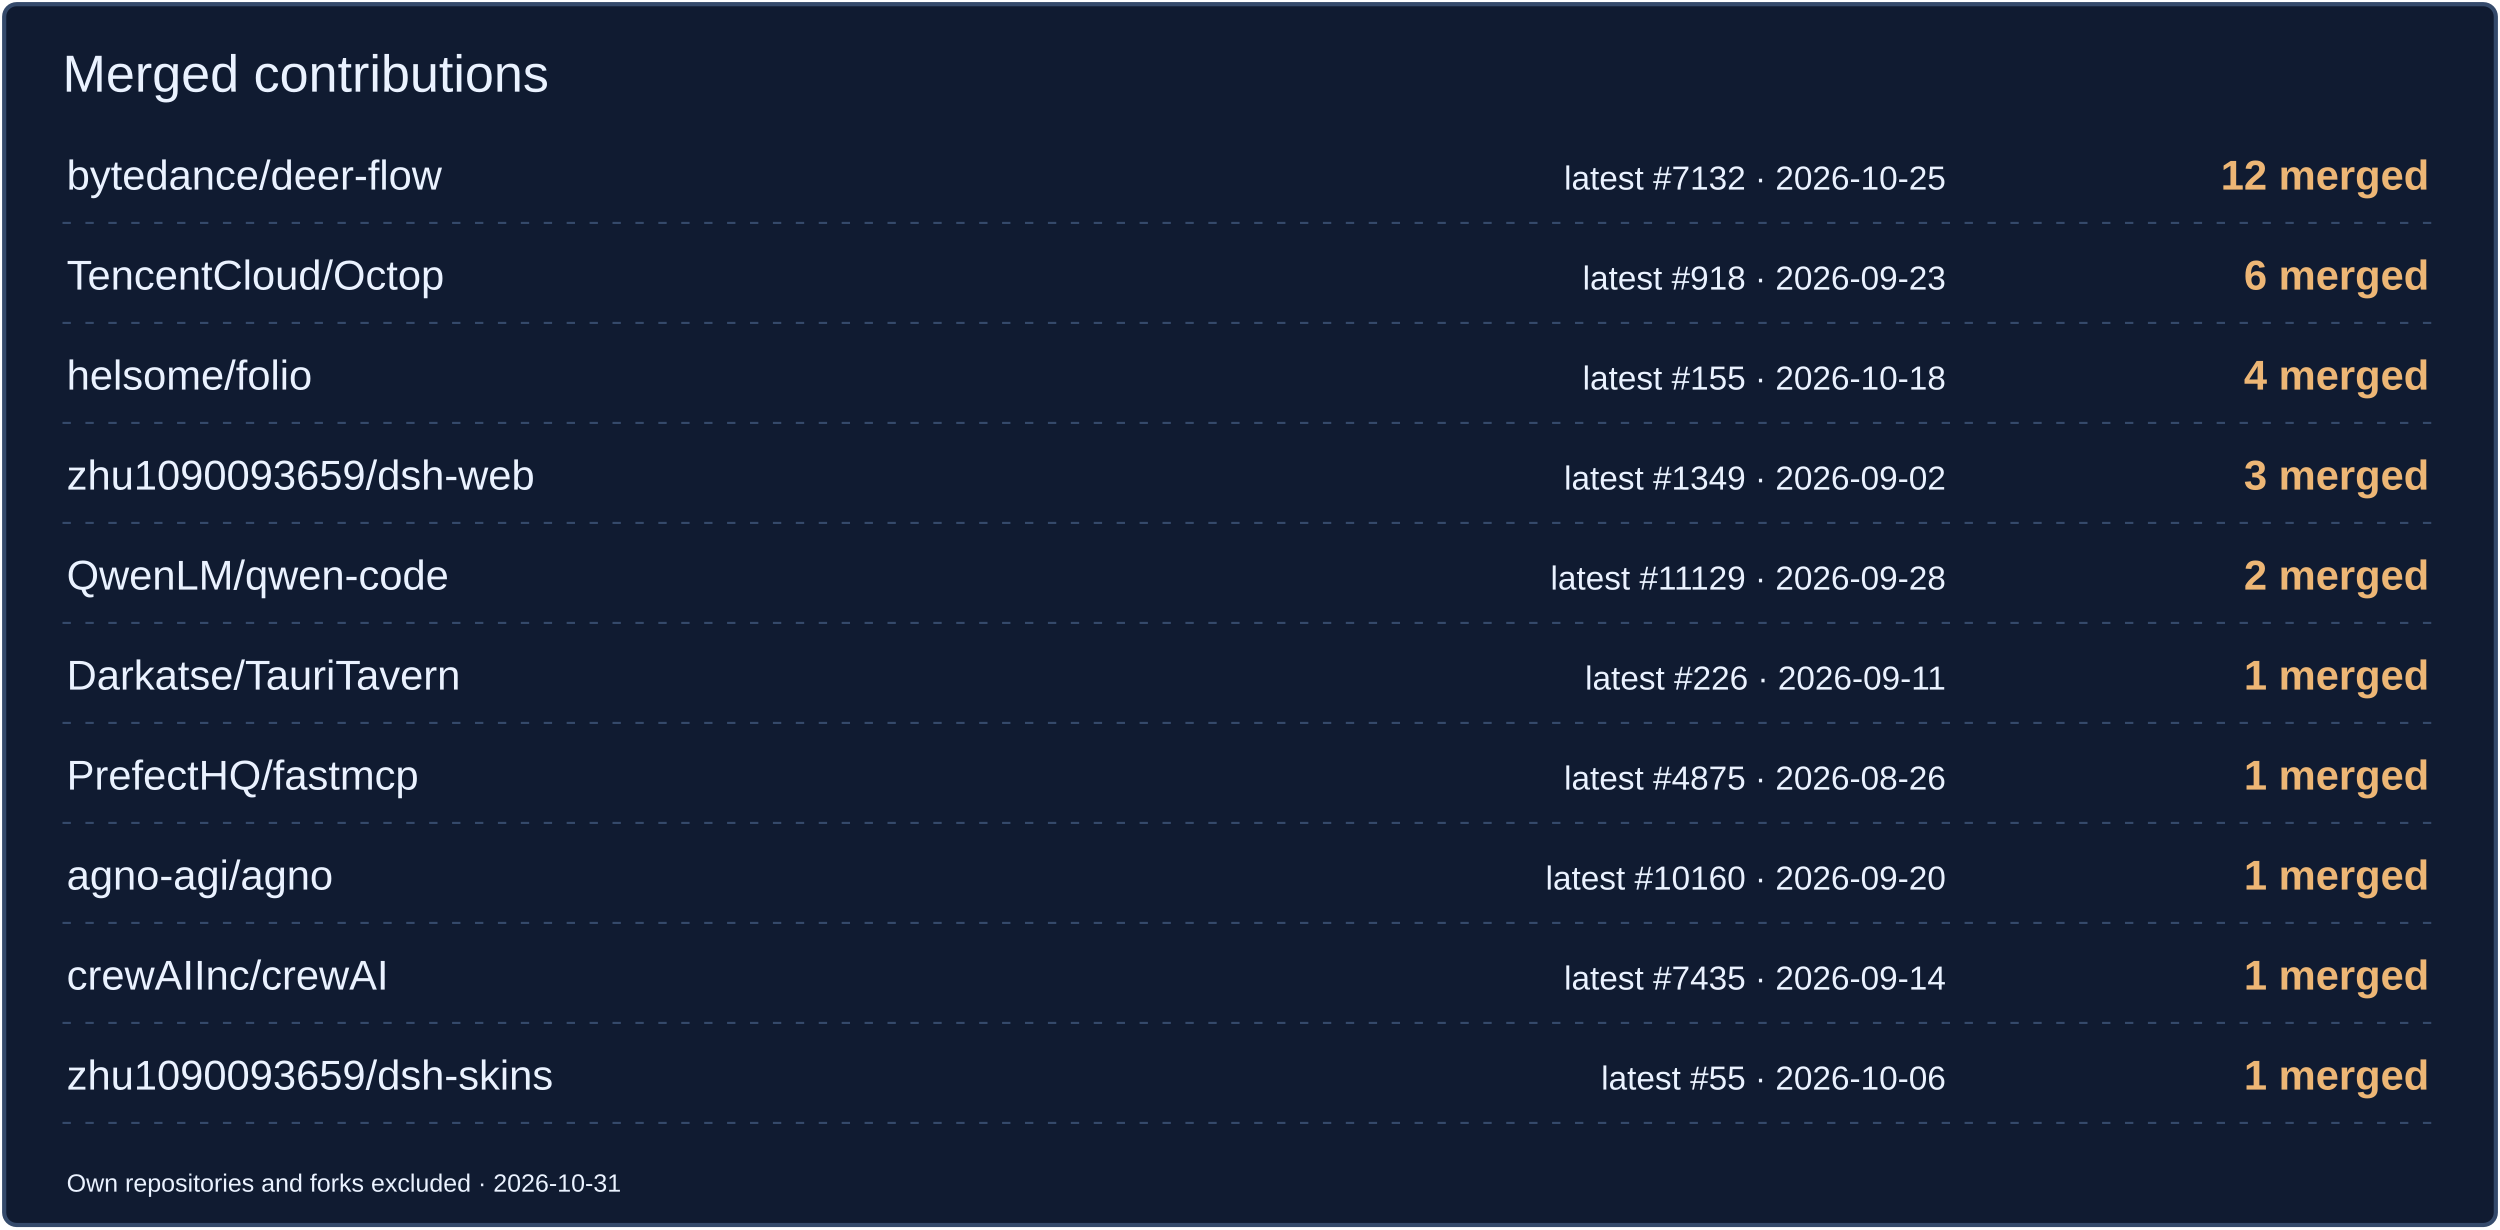
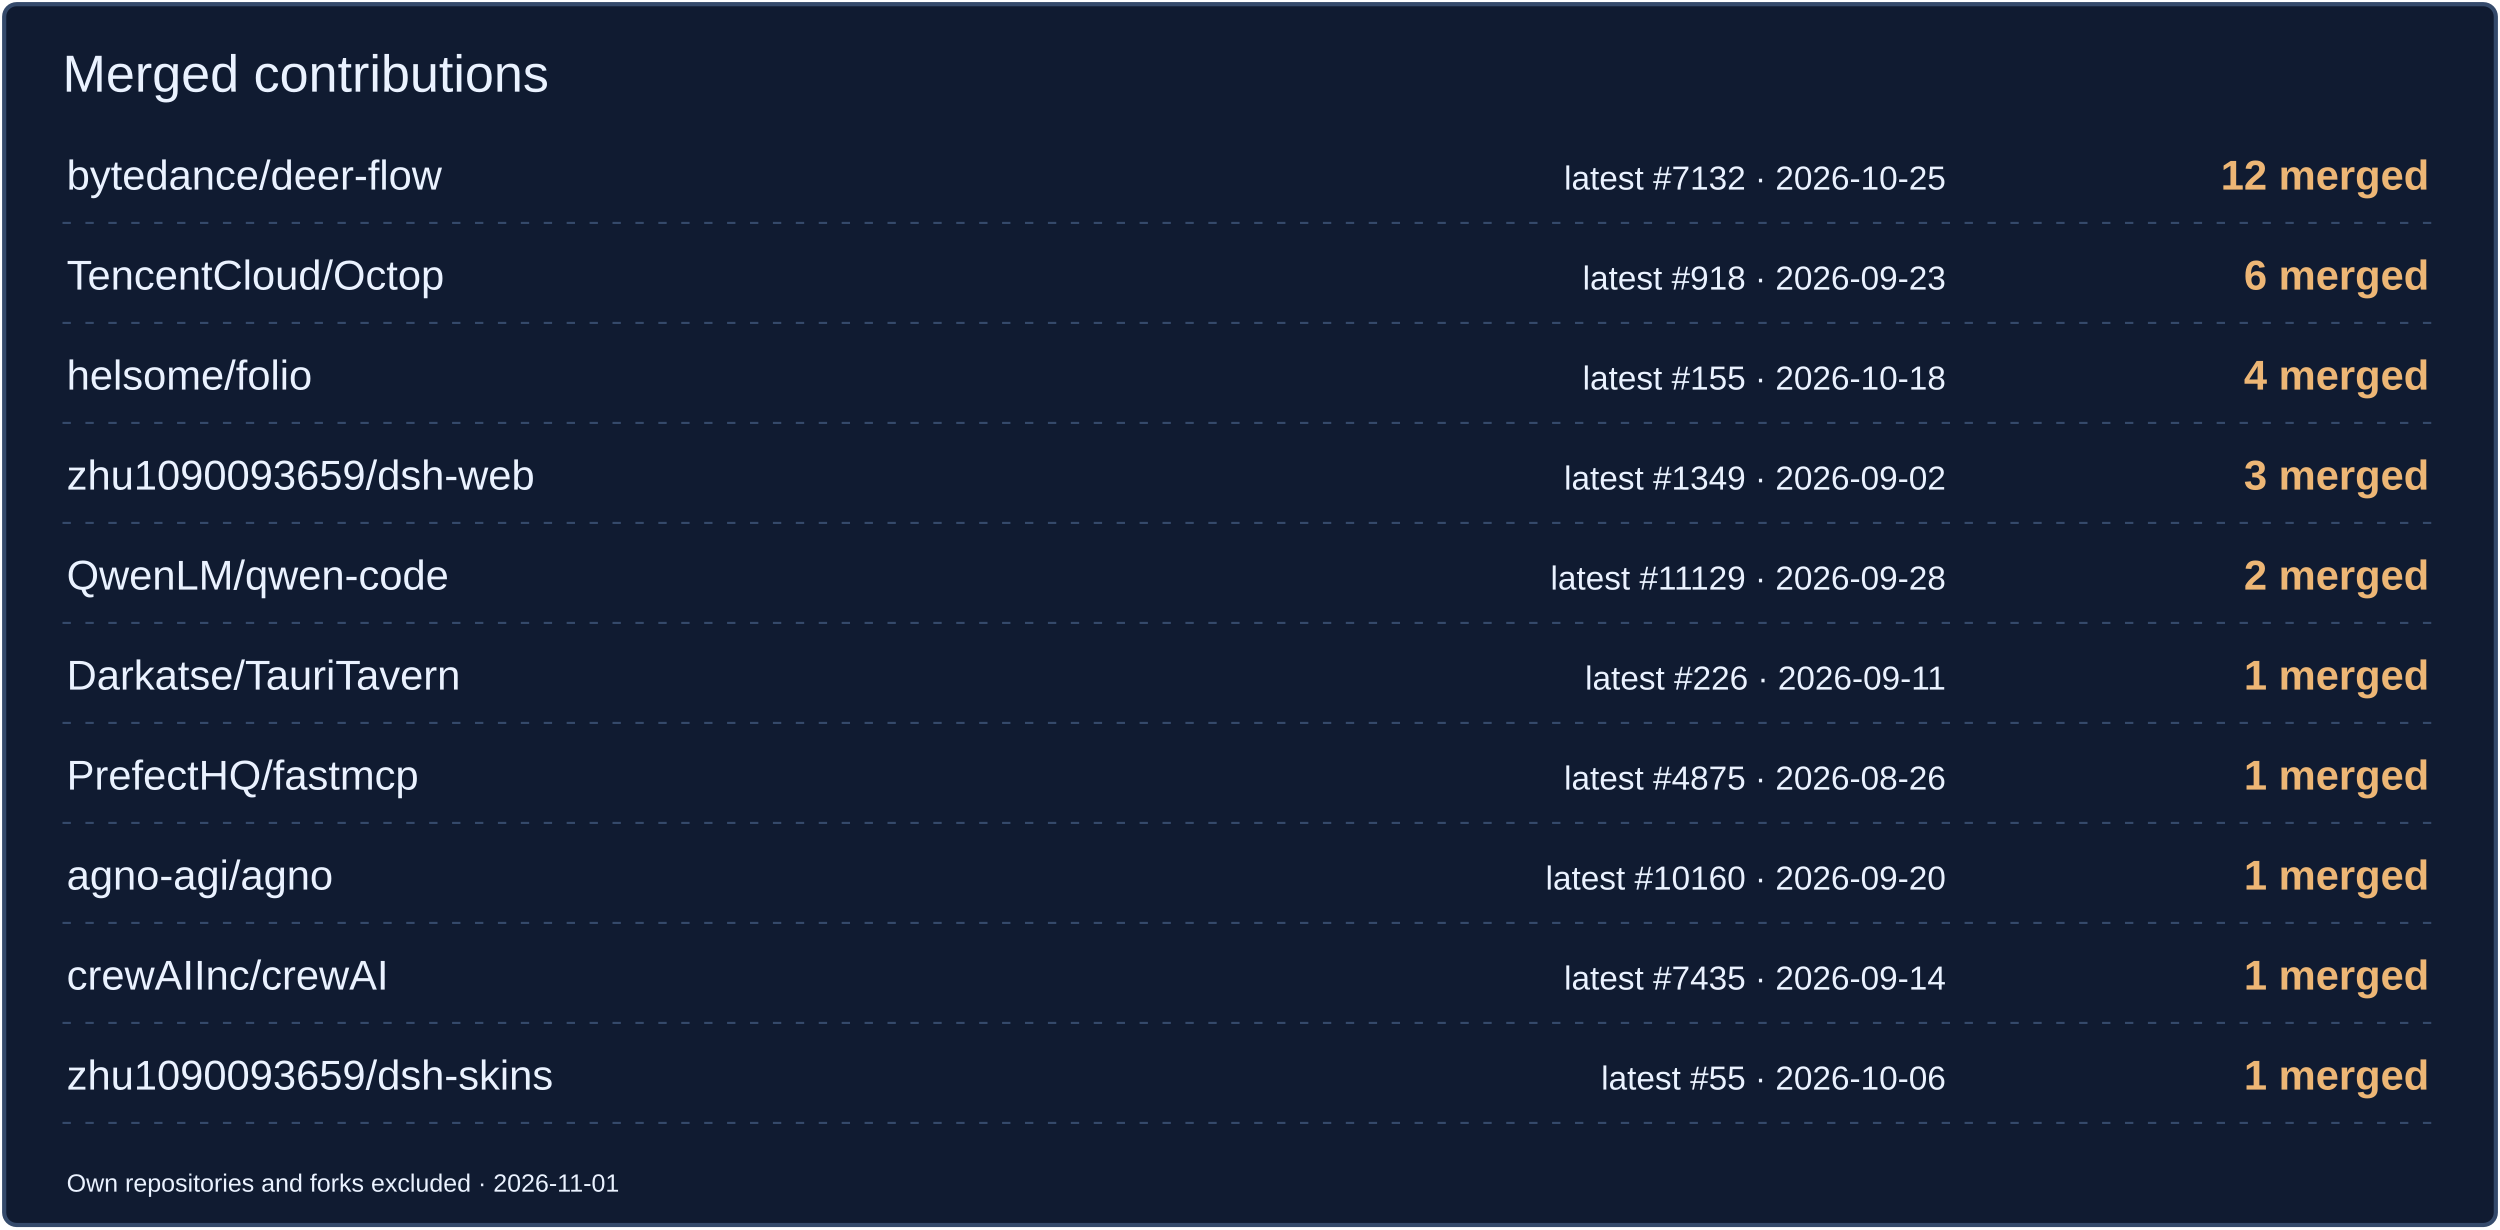
<svg xmlns="http://www.w3.org/2000/svg" width="1200" height="590" viewBox="0 0 1200 590" role="img" aria-label="Merged contributions by project">
  <rect x="2" y="2" width="1196" height="586" rx="6" fill="#101B31" stroke="#354A6B" stroke-width="2" />
  <text x="30" y="44" font-size="25" fill="#EAF2FF" font-family="Arial,sans-serif">Merged contributions</text>
  <text x="32" y="91" font-size="20" fill="#EAF2FF" font-family="Arial,sans-serif">bytedance/deer-flow</text>
  <text x="934" y="91" font-size="16" fill="#EAF2FF" font-family="Arial,sans-serif" text-anchor="end">latest #7132 · 2026-10-25</text>
  <text x="1166" y="91" font-size="20" fill="#EDB675" font-family="Arial,sans-serif" text-anchor="end" font-weight="700">12 merged</text>
  <path d="M30 107H1170" stroke="#354A6B" stroke-dasharray="4 7" />
  <text x="32" y="139" font-size="20" fill="#EAF2FF" font-family="Arial,sans-serif">TencentCloud/Octop</text>
  <text x="934" y="139" font-size="16" fill="#EAF2FF" font-family="Arial,sans-serif" text-anchor="end">latest #918 · 2026-09-23</text>
  <text x="1166" y="139" font-size="20" fill="#EDB675" font-family="Arial,sans-serif" text-anchor="end" font-weight="700">6 merged</text>
  <path d="M30 155H1170" stroke="#354A6B" stroke-dasharray="4 7" />
  <text x="32" y="187" font-size="20" fill="#EAF2FF" font-family="Arial,sans-serif">helsome/folio</text>
  <text x="934" y="187" font-size="16" fill="#EAF2FF" font-family="Arial,sans-serif" text-anchor="end">latest #155 · 2026-10-18</text>
  <text x="1166" y="187" font-size="20" fill="#EDB675" font-family="Arial,sans-serif" text-anchor="end" font-weight="700">4 merged</text>
  <path d="M30 203H1170" stroke="#354A6B" stroke-dasharray="4 7" />
  <text x="32" y="235" font-size="20" fill="#EAF2FF" font-family="Arial,sans-serif">zhu1090093659/dsh-web</text>
  <text x="934" y="235" font-size="16" fill="#EAF2FF" font-family="Arial,sans-serif" text-anchor="end">latest #1349 · 2026-09-02</text>
  <text x="1166" y="235" font-size="20" fill="#EDB675" font-family="Arial,sans-serif" text-anchor="end" font-weight="700">3 merged</text>
  <path d="M30 251H1170" stroke="#354A6B" stroke-dasharray="4 7" />
  <text x="32" y="283" font-size="20" fill="#EAF2FF" font-family="Arial,sans-serif">QwenLM/qwen-code</text>
  <text x="934" y="283" font-size="16" fill="#EAF2FF" font-family="Arial,sans-serif" text-anchor="end">latest #11129 · 2026-09-28</text>
  <text x="1166" y="283" font-size="20" fill="#EDB675" font-family="Arial,sans-serif" text-anchor="end" font-weight="700">2 merged</text>
  <path d="M30 299H1170" stroke="#354A6B" stroke-dasharray="4 7" />
  <text x="32" y="331" font-size="20" fill="#EAF2FF" font-family="Arial,sans-serif">Darkatse/TauriTavern</text>
  <text x="934" y="331" font-size="16" fill="#EAF2FF" font-family="Arial,sans-serif" text-anchor="end">latest #226 · 2026-09-11</text>
  <text x="1166" y="331" font-size="20" fill="#EDB675" font-family="Arial,sans-serif" text-anchor="end" font-weight="700">1 merged</text>
  <path d="M30 347H1170" stroke="#354A6B" stroke-dasharray="4 7" />
  <text x="32" y="379" font-size="20" fill="#EAF2FF" font-family="Arial,sans-serif">PrefectHQ/fastmcp</text>
  <text x="934" y="379" font-size="16" fill="#EAF2FF" font-family="Arial,sans-serif" text-anchor="end">latest #4875 · 2026-08-26</text>
  <text x="1166" y="379" font-size="20" fill="#EDB675" font-family="Arial,sans-serif" text-anchor="end" font-weight="700">1 merged</text>
  <path d="M30 395H1170" stroke="#354A6B" stroke-dasharray="4 7" />
  <text x="32" y="427" font-size="20" fill="#EAF2FF" font-family="Arial,sans-serif">agno-agi/agno</text>
  <text x="934" y="427" font-size="16" fill="#EAF2FF" font-family="Arial,sans-serif" text-anchor="end">latest #10160 · 2026-09-20</text>
  <text x="1166" y="427" font-size="20" fill="#EDB675" font-family="Arial,sans-serif" text-anchor="end" font-weight="700">1 merged</text>
  <path d="M30 443H1170" stroke="#354A6B" stroke-dasharray="4 7" />
  <text x="32" y="475" font-size="20" fill="#EAF2FF" font-family="Arial,sans-serif">crewAIInc/crewAI</text>
  <text x="934" y="475" font-size="16" fill="#EAF2FF" font-family="Arial,sans-serif" text-anchor="end">latest #7435 · 2026-09-14</text>
  <text x="1166" y="475" font-size="20" fill="#EDB675" font-family="Arial,sans-serif" text-anchor="end" font-weight="700">1 merged</text>
  <path d="M30 491H1170" stroke="#354A6B" stroke-dasharray="4 7" />
  <text x="32" y="523" font-size="20" fill="#EAF2FF" font-family="Arial,sans-serif">zhu1090093659/dsh-skins</text>
  <text x="934" y="523" font-size="16" fill="#EAF2FF" font-family="Arial,sans-serif" text-anchor="end">latest #55 · 2026-10-06</text>
  <text x="1166" y="523" font-size="20" fill="#EDB675" font-family="Arial,sans-serif" text-anchor="end" font-weight="700">1 merged</text>
  <path d="M30 539H1170" stroke="#354A6B" stroke-dasharray="4 7" />
-   <text x="32" y="572" font-size="12" fill="#EAF2FF" font-family="Arial,sans-serif">Own repositories and forks excluded · 2026-10-31</text>
+   <text x="32" y="572" font-size="12" fill="#EAF2FF" font-family="Arial,sans-serif">Own repositories and forks excluded · 2026-11-01</text>
</svg>
